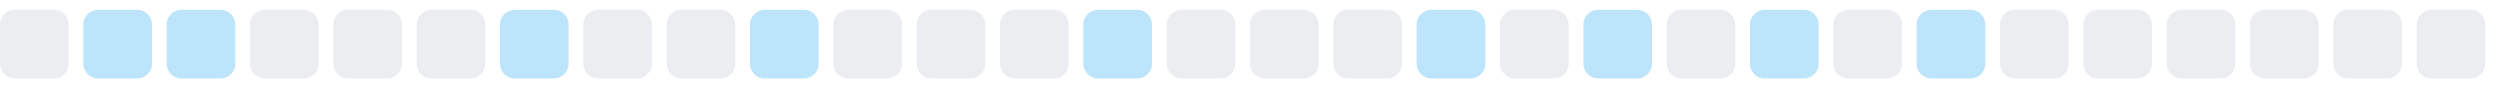
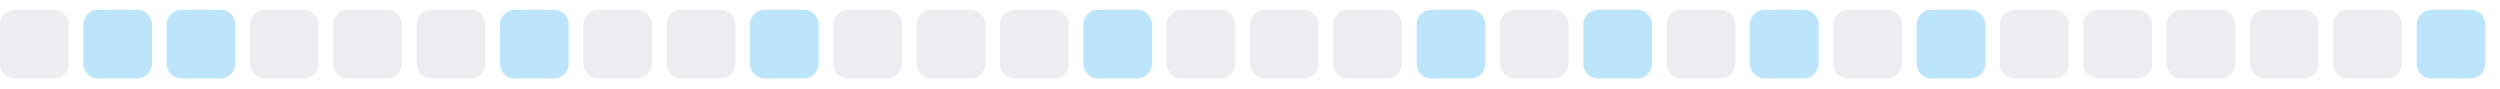
<svg xmlns="http://www.w3.org/2000/svg" width="255" height="9">
  <style>
        .level0 { fill: #ebedf0; }
        .level1 { fill: #bce4fa; }
        .level2 { fill: #75c7f7; }
        .level3 { fill: #30a9f2; }
        .level4 { fill: #008ee6; }
        @media (prefers-color-scheme: dark) {
          .level0 { fill: #161b22; }
          .level1 { fill: #0b3b5c; }
          .level2 { fill: #0a6299; }
          .level3 { fill: #008ee6; }
          .level4 { fill: #5bc4ff; }
        }
      </style>
  <rect x="0.0" y="1" width="7" height="7" rx="1.5" ry="1.5" class="level0" />
  <rect x="8.5" y="1" width="7" height="7" rx="1.5" ry="1.5" class="level1" />
  <rect x="17.0" y="1" width="7" height="7" rx="1.5" ry="1.5" class="level1" />
  <rect x="25.5" y="1" width="7" height="7" rx="1.5" ry="1.5" class="level0" />
  <rect x="34.0" y="1" width="7" height="7" rx="1.5" ry="1.5" class="level0" />
  <rect x="42.5" y="1" width="7" height="7" rx="1.5" ry="1.5" class="level0" />
  <rect x="51.0" y="1" width="7" height="7" rx="1.5" ry="1.5" class="level1" />
  <rect x="59.5" y="1" width="7" height="7" rx="1.5" ry="1.5" class="level0" />
  <rect x="68.0" y="1" width="7" height="7" rx="1.5" ry="1.5" class="level0" />
  <rect x="76.5" y="1" width="7" height="7" rx="1.5" ry="1.5" class="level1" />
  <rect x="85.0" y="1" width="7" height="7" rx="1.5" ry="1.5" class="level0" />
  <rect x="93.5" y="1" width="7" height="7" rx="1.5" ry="1.5" class="level0" />
  <rect x="102.0" y="1" width="7" height="7" rx="1.5" ry="1.5" class="level0" />
  <rect x="110.5" y="1" width="7" height="7" rx="1.5" ry="1.5" class="level1" />
  <rect x="119.0" y="1" width="7" height="7" rx="1.5" ry="1.5" class="level0" />
  <rect x="127.5" y="1" width="7" height="7" rx="1.5" ry="1.5" class="level0" />
  <rect x="136.0" y="1" width="7" height="7" rx="1.5" ry="1.5" class="level0" />
  <rect x="144.5" y="1" width="7" height="7" rx="1.5" ry="1.5" class="level1" />
  <rect x="153.0" y="1" width="7" height="7" rx="1.5" ry="1.5" class="level0" />
  <rect x="161.5" y="1" width="7" height="7" rx="1.5" ry="1.5" class="level1" />
  <rect x="170.0" y="1" width="7" height="7" rx="1.5" ry="1.5" class="level0" />
  <rect x="178.5" y="1" width="7" height="7" rx="1.5" ry="1.5" class="level1" />
  <rect x="187.0" y="1" width="7" height="7" rx="1.5" ry="1.5" class="level0" />
  <rect x="195.5" y="1" width="7" height="7" rx="1.5" ry="1.5" class="level1" />
  <rect x="204.0" y="1" width="7" height="7" rx="1.5" ry="1.5" class="level0" />
  <rect x="212.5" y="1" width="7" height="7" rx="1.5" ry="1.5" class="level0" />
  <rect x="221.0" y="1" width="7" height="7" rx="1.5" ry="1.5" class="level0" />
  <rect x="229.5" y="1" width="7" height="7" rx="1.5" ry="1.5" class="level0" />
  <rect x="238.0" y="1" width="7" height="7" rx="1.5" ry="1.5" class="level0" />
-   <rect x="246.5" y="1" width="7" height="7" rx="1.5" ry="1.5" class="level0" />
+   <rect x="246.5" y="1" width="7" height="7" rx="1.5" ry="1.5" class="level1" />
</svg>
